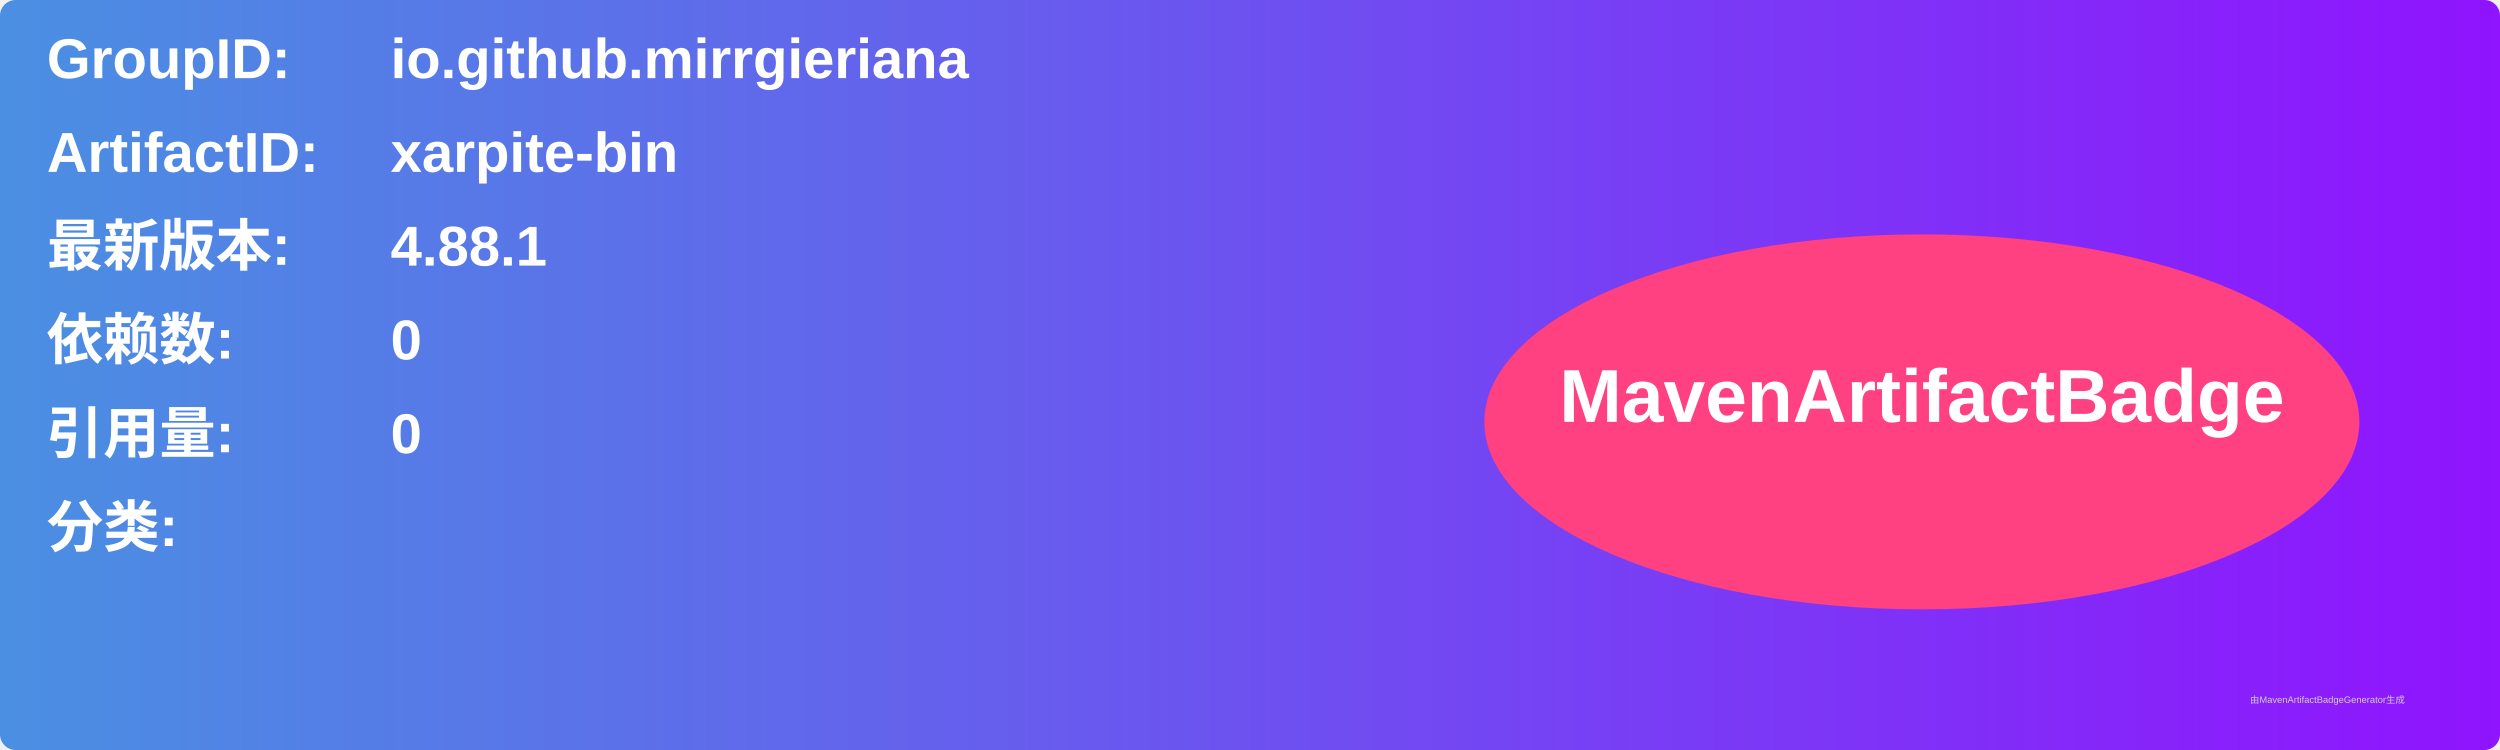
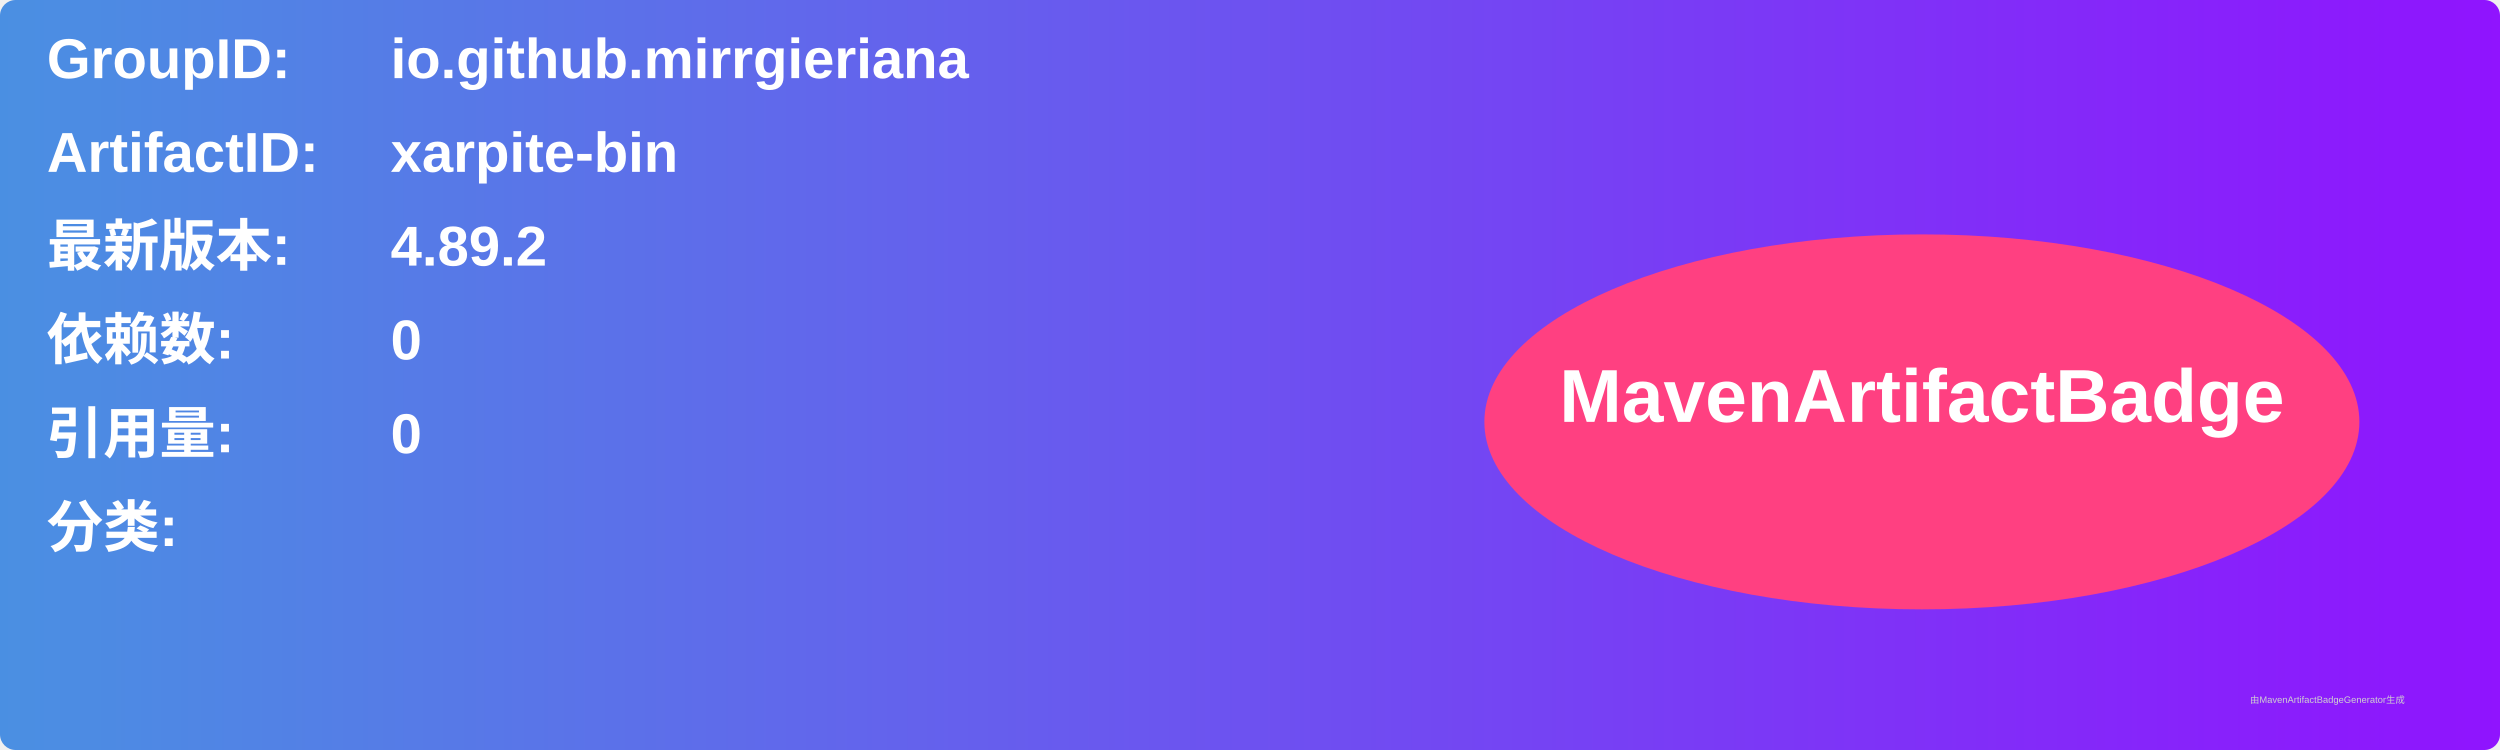
<svg xmlns="http://www.w3.org/2000/svg" width="800" height="240" viewBox="0 0 800 240">
  <linearGradient id="grad" x1="0%" y1="0%" x2="100%" y2="0%">
    <stop offset="0%" stop-color="#4a90e2" />
    <stop offset="100%" stop-color="#9013fe" />
  </linearGradient>
  <rect width="100%" height="100%" rx="5" ry="5" fill="url(#grad)" />
  <g transform="translate(15, 15)">
    <text x="0" y="10" font-family="Arial" font-size="18" fill="white" font-weight="bold" width="260">GroupID:</text>
    <text x="110" y="10" font-family="Arial" font-size="18" fill="white" font-weight="bold" width="460">io.github.mirrgieriana</text>
    <text x="0" y="40" font-family="Arial" font-size="18" fill="white" font-weight="bold" width="260">ArtifactID:</text>
    <text x="110" y="40" font-family="Arial" font-size="18" fill="white" font-weight="bold" width="460">xarpite-bin</text>
    <text x="0" y="70" font-family="Arial" font-size="18" fill="white" font-weight="bold">最新版本:</text>
    <text x="110" y="70" font-family="Arial" font-size="18" fill="white" font-weight="bold">
-       <tspan font-weight="bold">4.88.1</tspan>
+       <tspan font-weight="bold">4.89.2</tspan>
    </text>
    <text x="0" y="100" font-family="Arial" font-size="18" fill="white" font-weight="bold">依赖数: </text>
    <text x="110" y="100" font-family="Arial" font-size="18" fill="white">
      <tspan font-weight="bold">0</tspan>
    </text>
    <text x="0" y="130" font-family="Arial" font-size="18" fill="white" font-weight="bold">引用量: </text>
    <text x="110" y="130" font-family="Arial" font-size="18" fill="white">
      <tspan font-weight="bold">0</tspan>
    </text>
    <text x="0" y="160" font-family="Arial" font-size="18" fill="white" font-weight="bold">分类:</text>
    <text x="10" y="190" font-family="Arial" font-size="10" fill="white">
      <tspan font-weight="bold" />
    </text>
    <ellipse cx="600" cy="120" rx="140" ry="60" fill="#ff4081" />
    <text x="600" y="120" text-anchor="middle" font-family="Arial" font-size="24" fill="white" font-weight="bold">MavenArtifactBadge</text>
  </g>
  <text x="720" y="225" font-family="Arial" font-size="3" fill="#d0d0d0">由MavenArtifactBadgeGenerator生成</text>
</svg>
